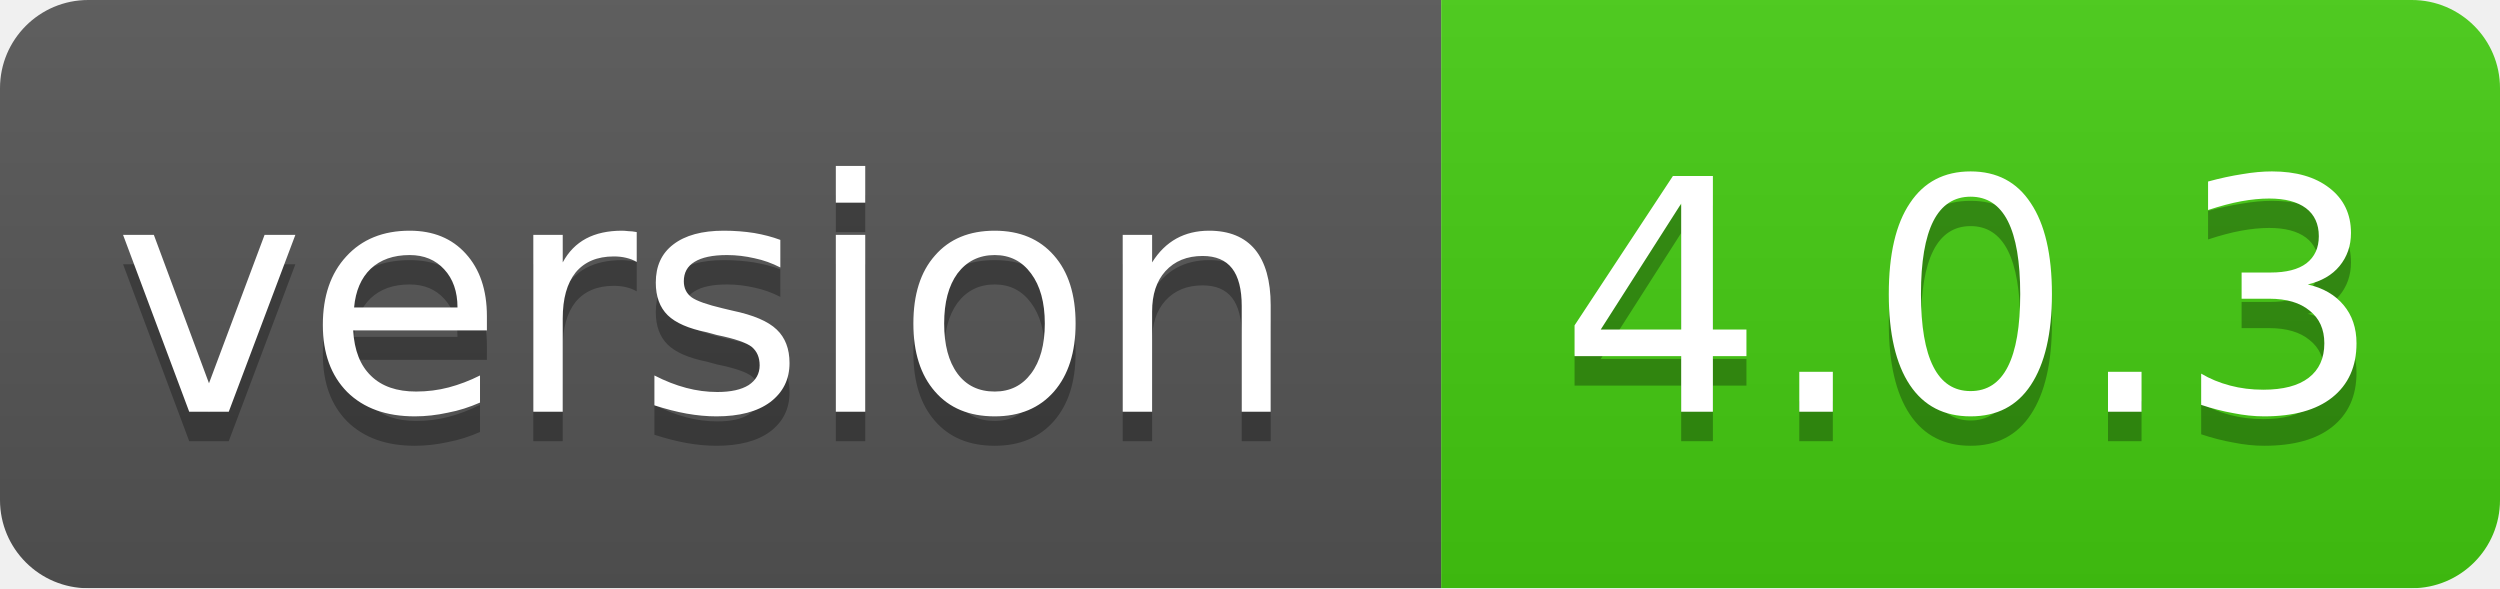
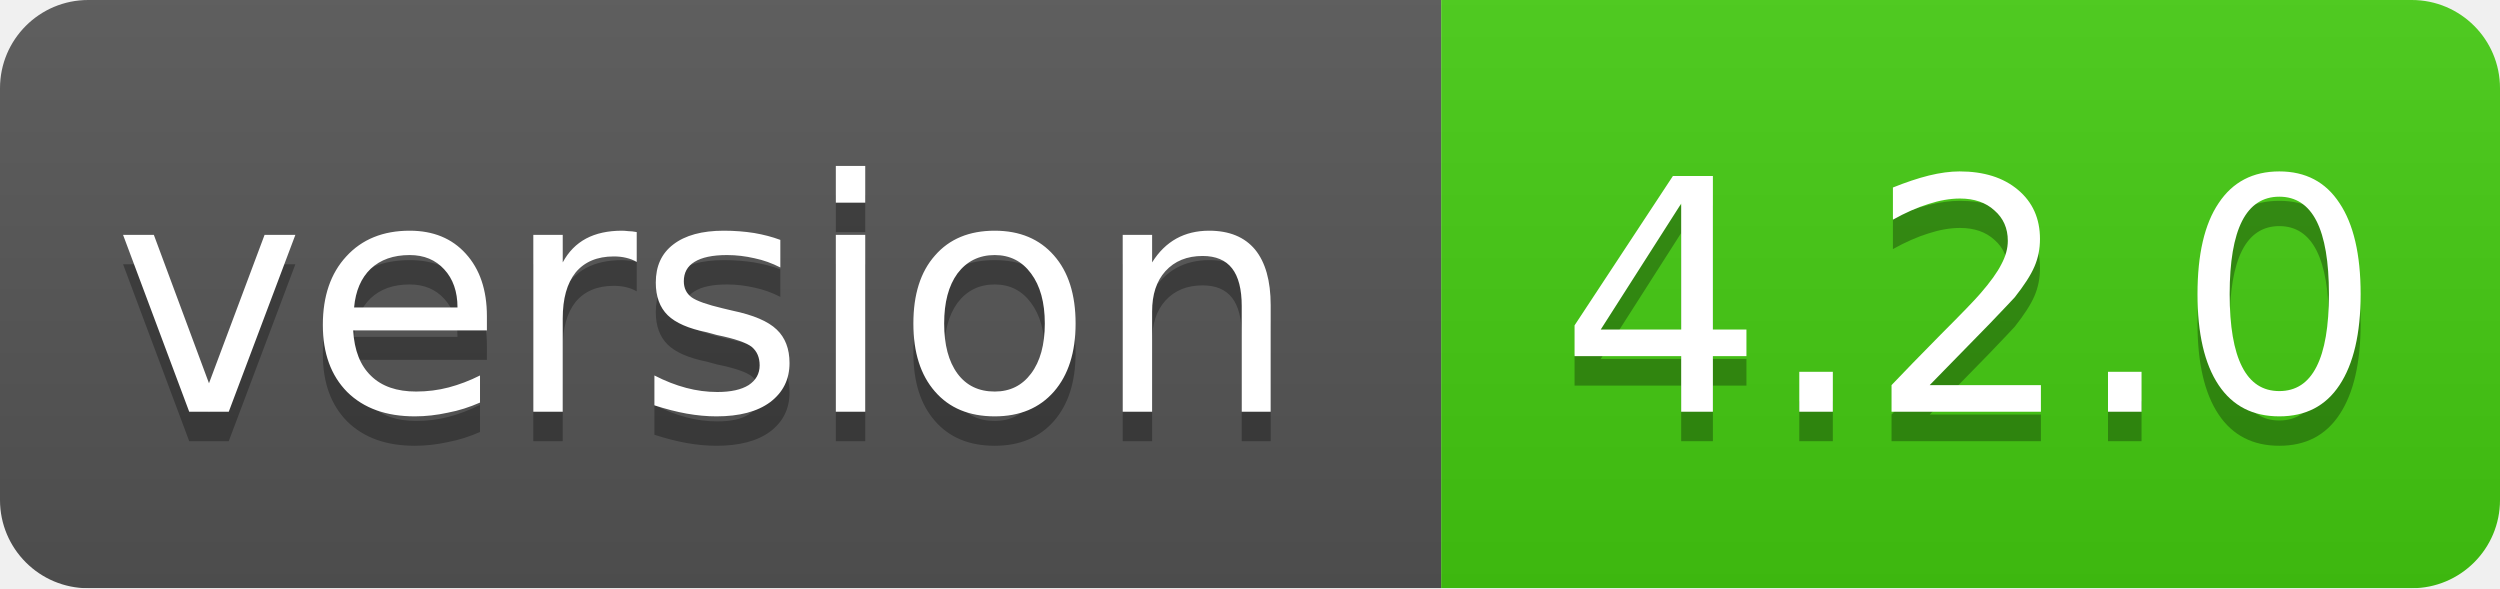
<svg xmlns="http://www.w3.org/2000/svg" width="85" height="20">
  <linearGradient id="smooth" x2="0" y2="100%">
    <stop offset="0" stop-color="#bbb" stop-opacity=".1" />
    <stop offset="1" stop-opacity=".1" />
  </linearGradient>
  <mask id="round">
    <rect width="85" height="20" rx="3" fill="#fff" />
  </mask>
  <g mask="url(#round)">
    <rect width="49" height="20" fill="#555" />
    <rect x="49" width="36" height="20" fill="#44cc11" />
    <rect width="85" height="20" fill="url(#smooth)" />
  </g>
  <g fill="#fff" text-anchor="middle" font-family="DejaVu Sans,Verdana,Geneva,sans-serif" font-size="11">
    <text x="24" y="15" fill="#010101" fill-opacity=".3">version</text>
    <text x="24" y="14">version</text>
-     <text x="67" y="15" fill="#010101" fill-opacity=".3">4.0.3</text>
-     <text x="67" y="14">4.0.3</text>
+     <text x="67" y="15" fill="#010101" fill-opacity=".3">4.2.0</text>
+     <text x="67" y="14">4.2.0</text>
  </g>
</svg>
